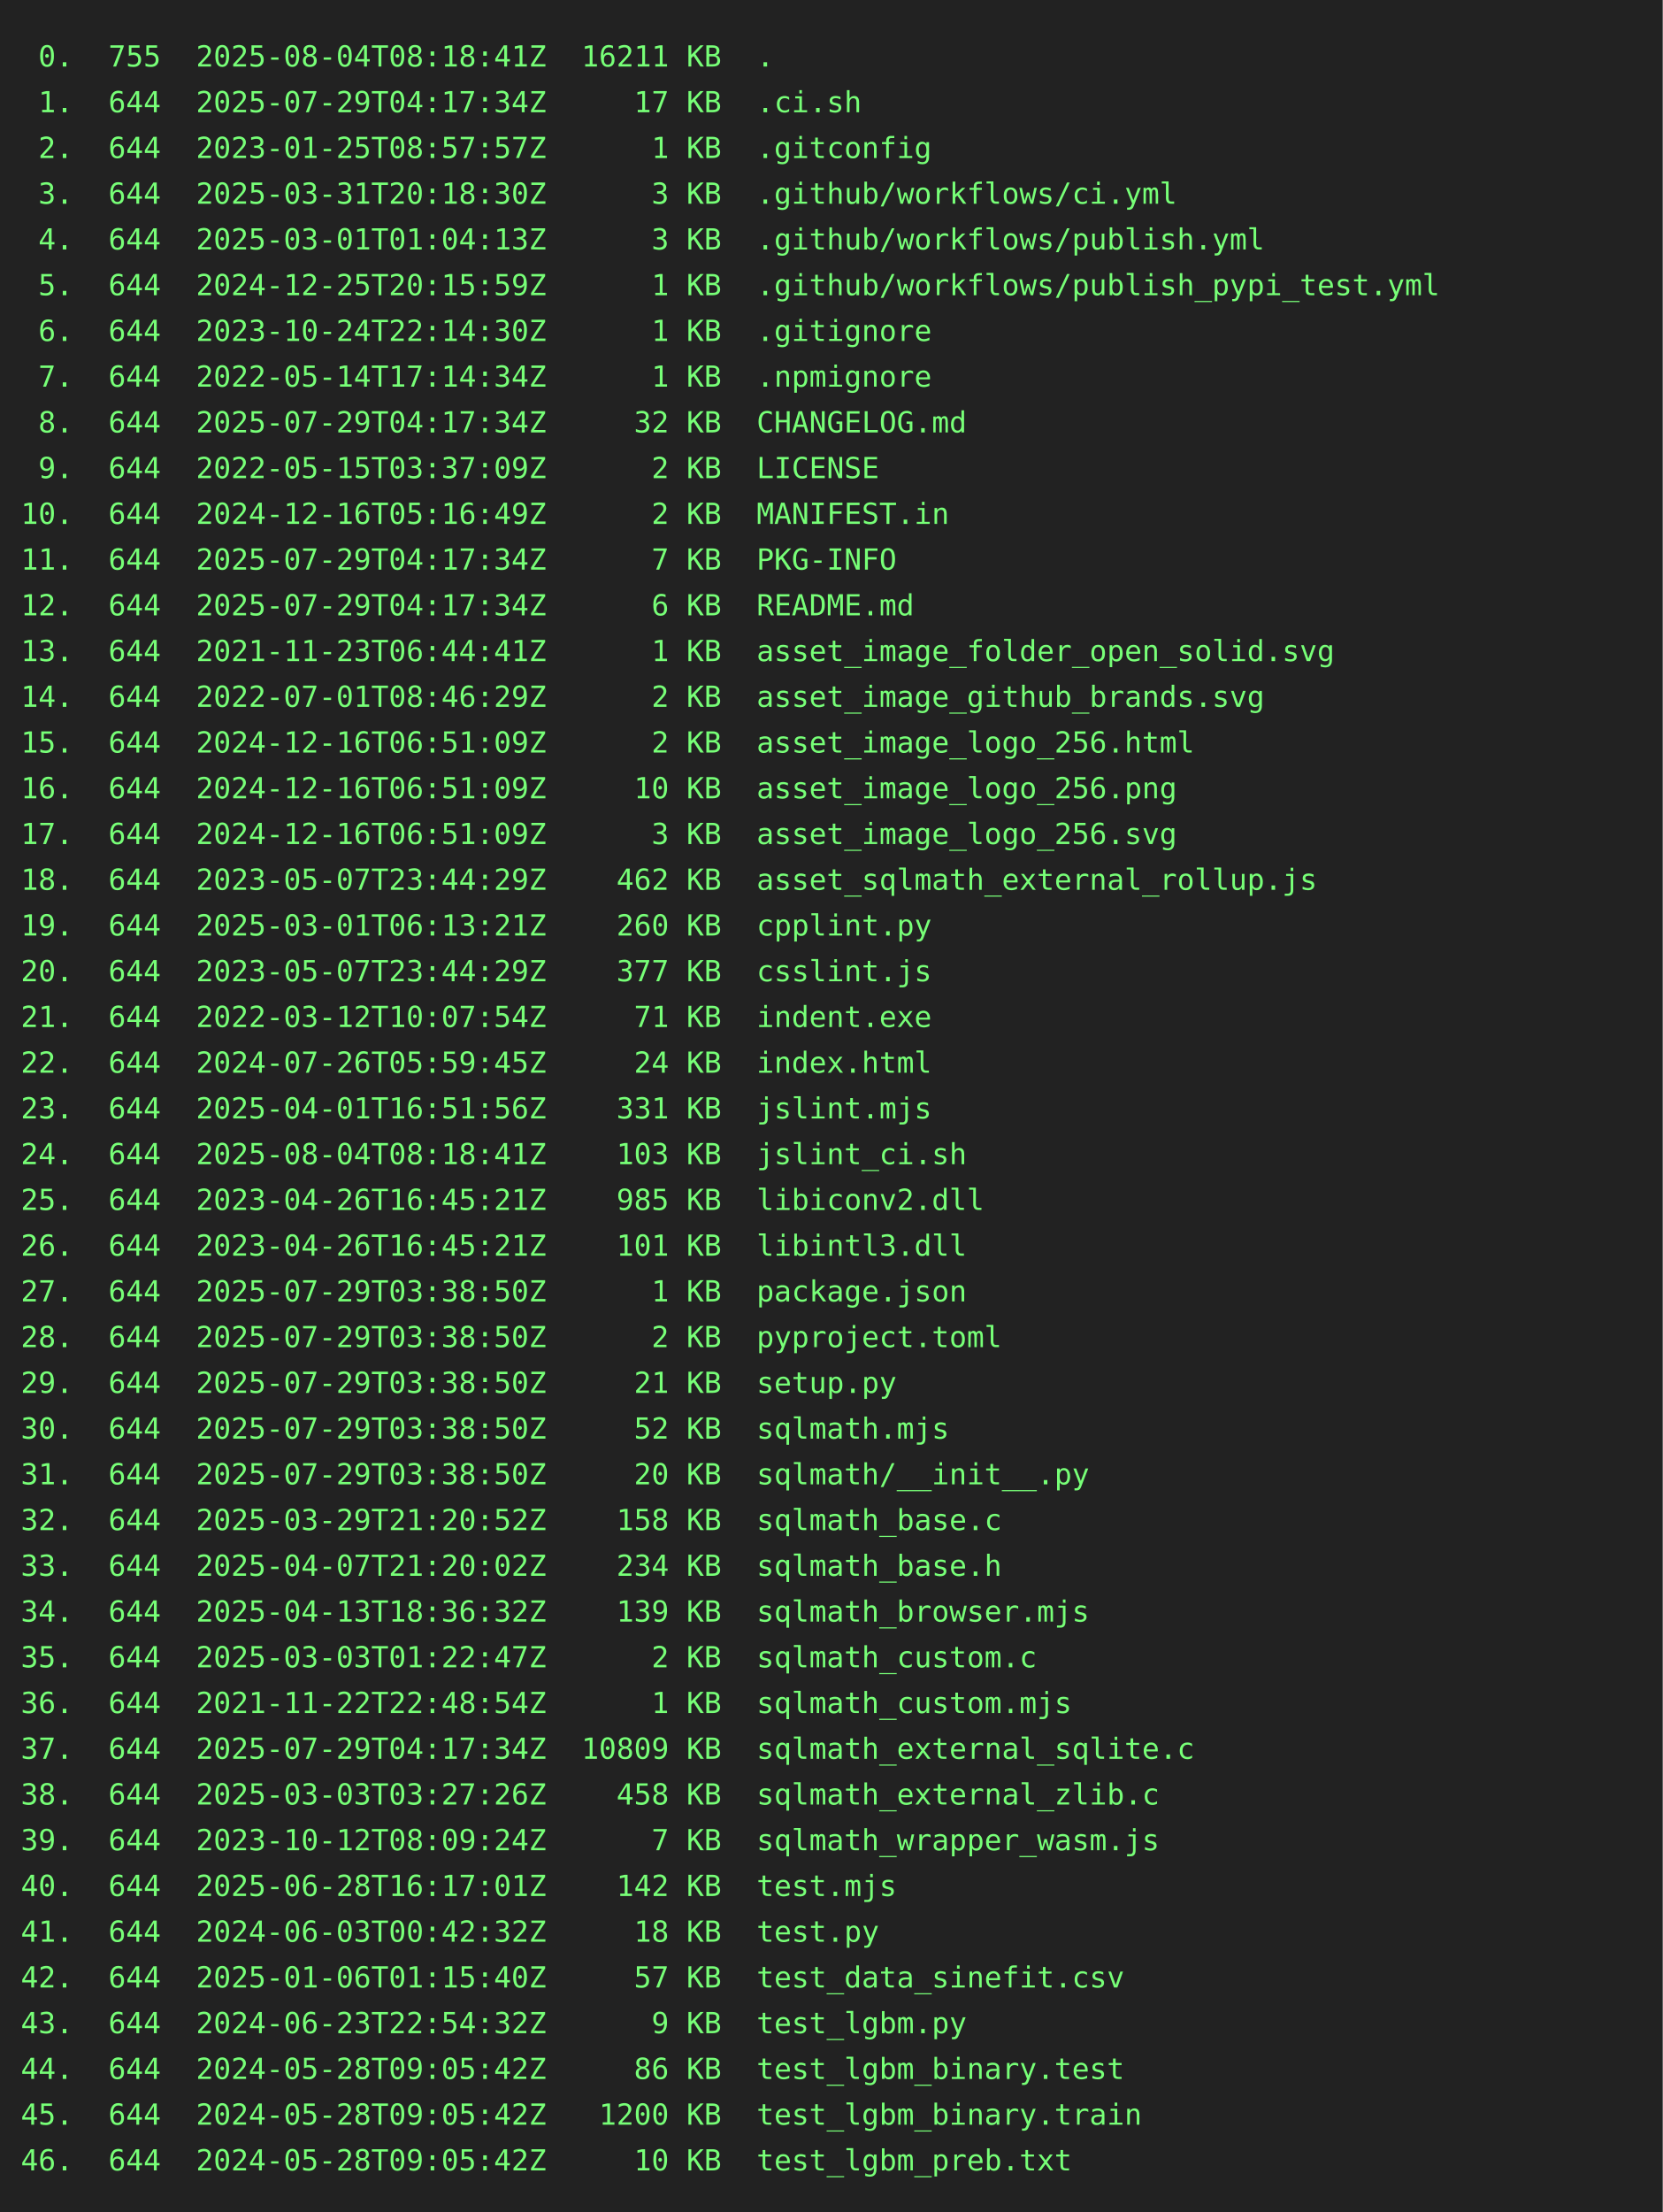
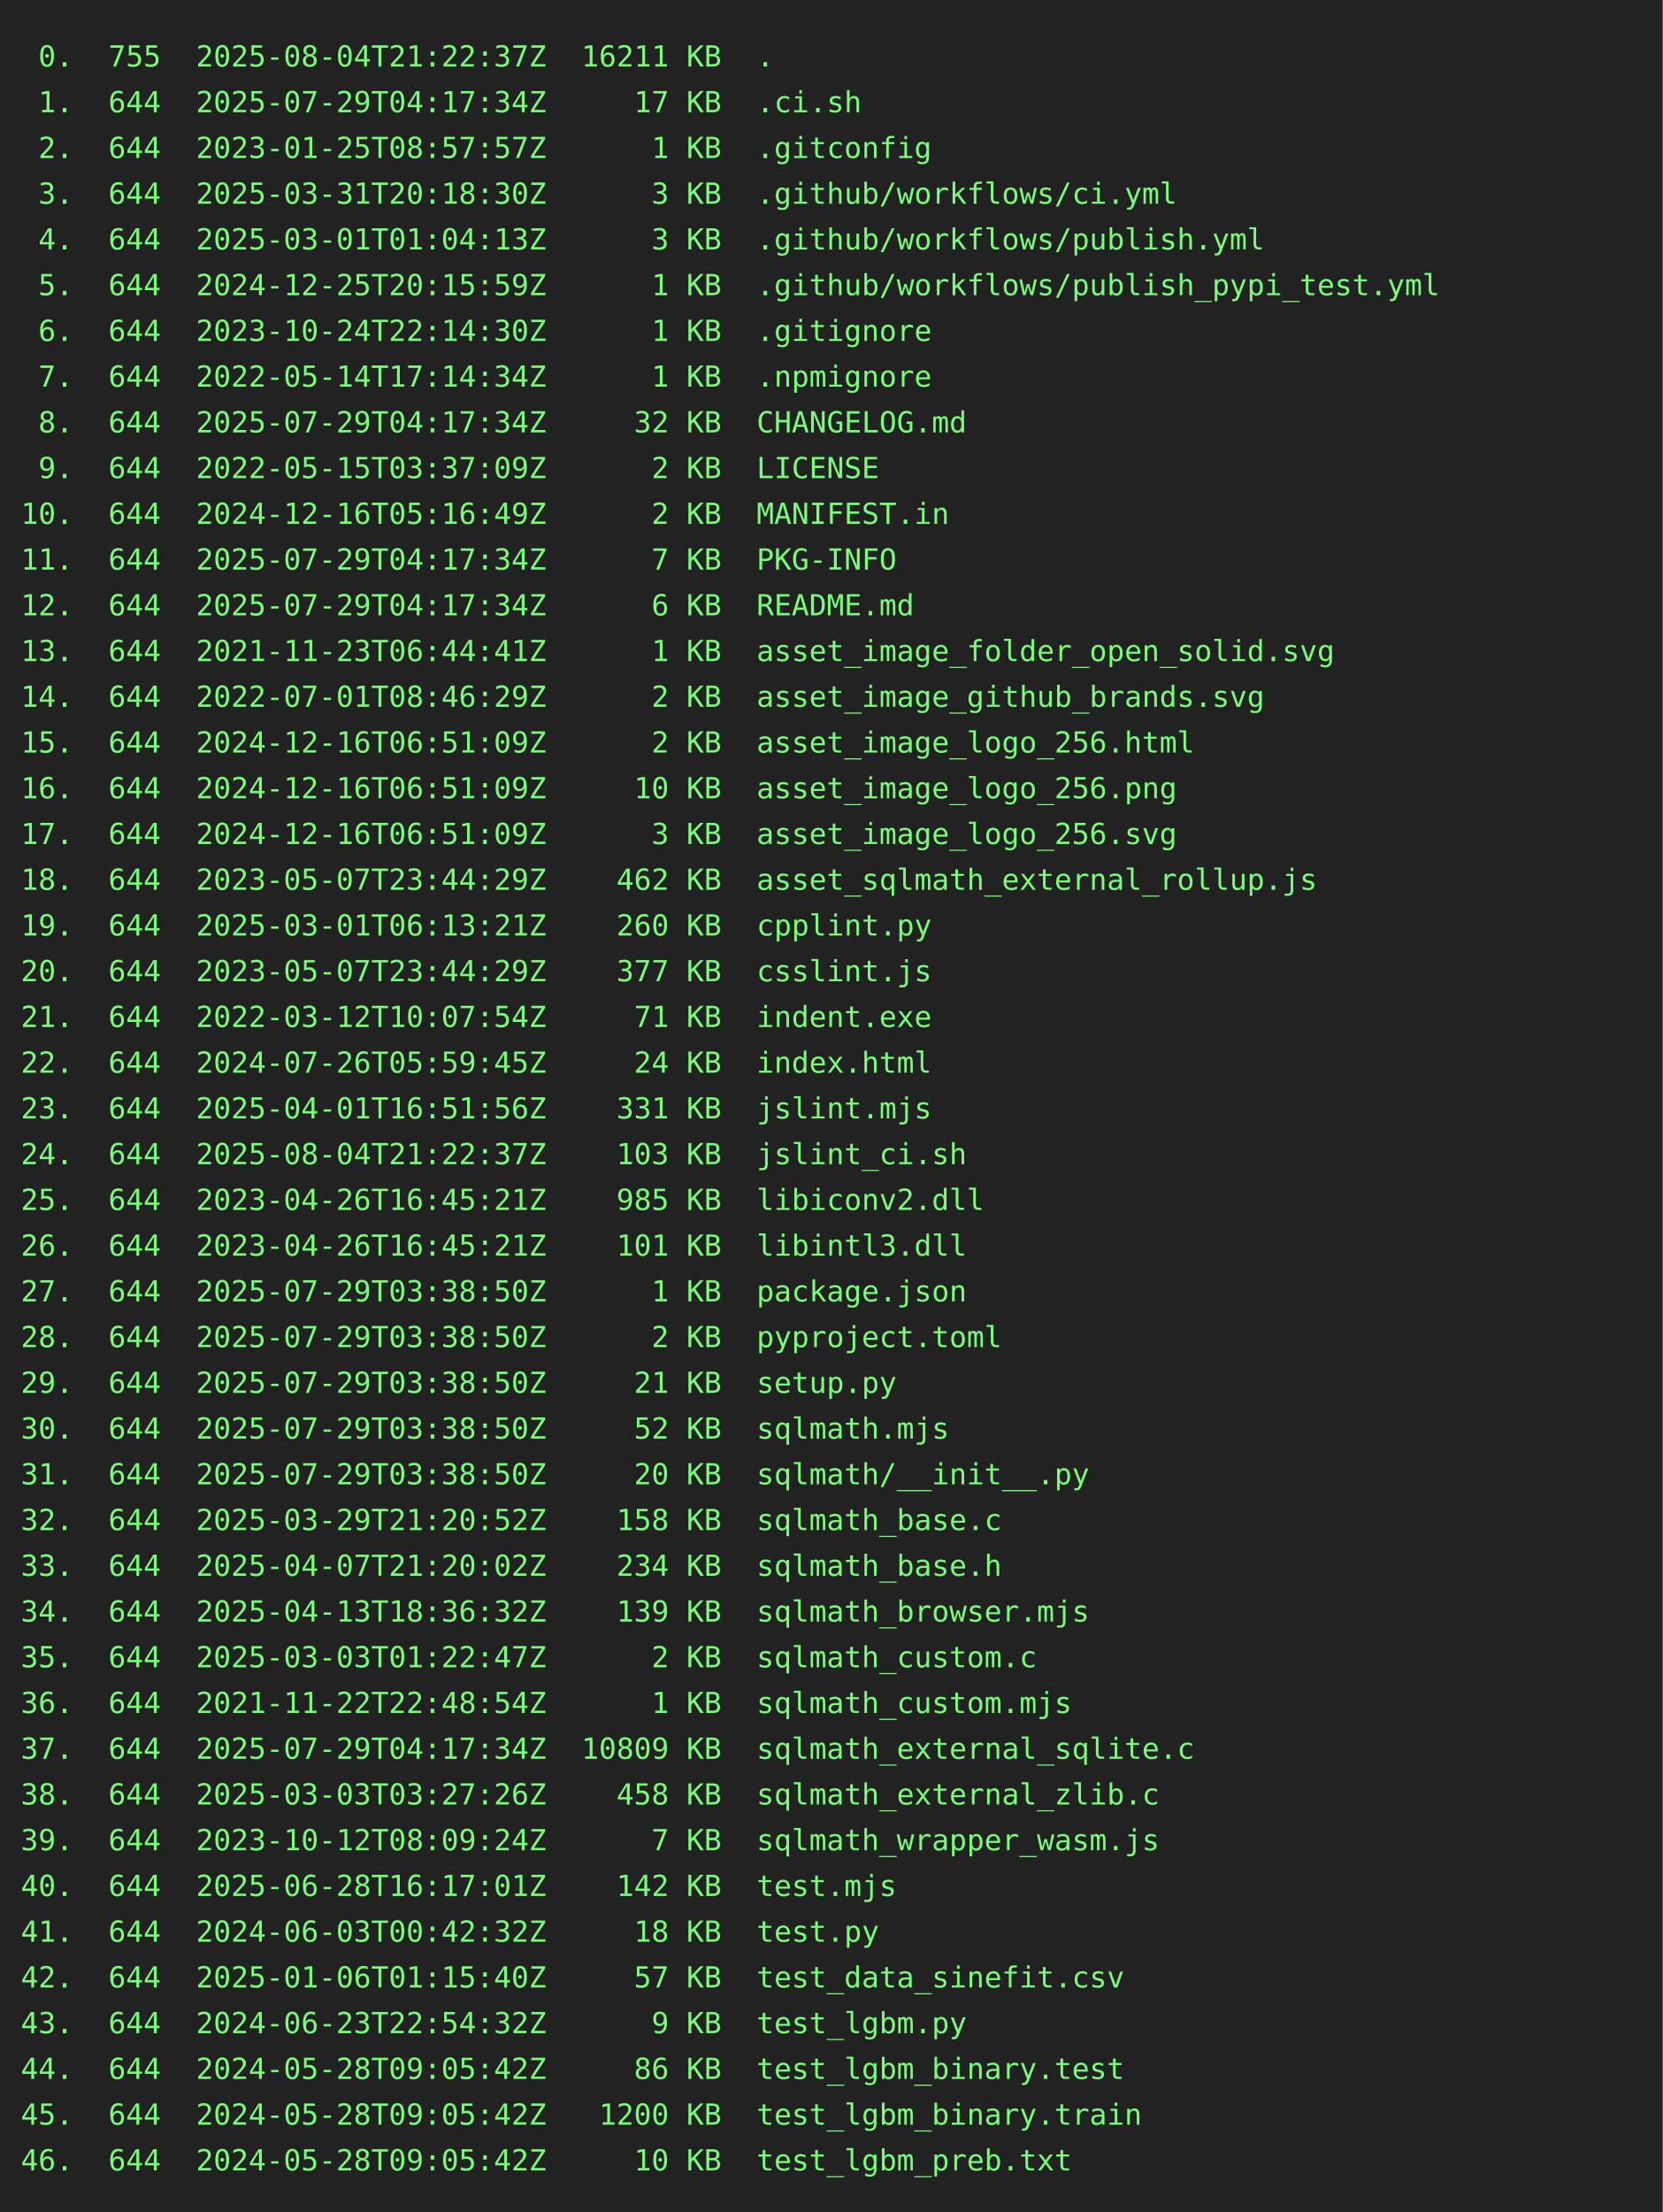
<svg xmlns="http://www.w3.org/2000/svg" height="1064" width="800">
  <rect height="1064" fill="#222" width="800" />
  <text fill="#7f7" font-family="consolas, menlo, monospace" font-size="14" xml:space="preserve">
-     <tspan lengthAdjust="spacingAndGlyphs" textLength="768" x="10" y="32"> 0.  755  2025-08-04T08:18:41Z  16211 KB  .                                                      </tspan>
+     <tspan lengthAdjust="spacingAndGlyphs" textLength="768" x="10" y="32"> 0.  755  2025-08-04T21:22:37Z  16211 KB  .                                                      </tspan>
    <tspan lengthAdjust="spacingAndGlyphs" textLength="768" x="10" y="54"> 1.  644  2025-07-29T04:17:34Z     17 KB  .ci.sh                                                 </tspan>
    <tspan lengthAdjust="spacingAndGlyphs" textLength="768" x="10" y="76"> 2.  644  2023-01-25T08:57:57Z      1 KB  .gitconfig                                             </tspan>
    <tspan lengthAdjust="spacingAndGlyphs" textLength="768" x="10" y="98"> 3.  644  2025-03-31T20:18:30Z      3 KB  .github/workflows/ci.yml                               </tspan>
    <tspan lengthAdjust="spacingAndGlyphs" textLength="768" x="10" y="120"> 4.  644  2025-03-01T01:04:13Z      3 KB  .github/workflows/publish.yml                          </tspan>
    <tspan lengthAdjust="spacingAndGlyphs" textLength="768" x="10" y="142"> 5.  644  2024-12-25T20:15:59Z      1 KB  .github/workflows/publish_pypi_test.yml                </tspan>
    <tspan lengthAdjust="spacingAndGlyphs" textLength="768" x="10" y="164"> 6.  644  2023-10-24T22:14:30Z      1 KB  .gitignore                                             </tspan>
    <tspan lengthAdjust="spacingAndGlyphs" textLength="768" x="10" y="186"> 7.  644  2022-05-14T17:14:34Z      1 KB  .npmignore                                             </tspan>
    <tspan lengthAdjust="spacingAndGlyphs" textLength="768" x="10" y="208"> 8.  644  2025-07-29T04:17:34Z     32 KB  CHANGELOG.md                                           </tspan>
    <tspan lengthAdjust="spacingAndGlyphs" textLength="768" x="10" y="230"> 9.  644  2022-05-15T03:37:09Z      2 KB  LICENSE                                                </tspan>
    <tspan lengthAdjust="spacingAndGlyphs" textLength="768" x="10" y="252">10.  644  2024-12-16T05:16:49Z      2 KB  MANIFEST.in                                            </tspan>
    <tspan lengthAdjust="spacingAndGlyphs" textLength="768" x="10" y="274">11.  644  2025-07-29T04:17:34Z      7 KB  PKG-INFO                                               </tspan>
    <tspan lengthAdjust="spacingAndGlyphs" textLength="768" x="10" y="296">12.  644  2025-07-29T04:17:34Z      6 KB  README.md                                              </tspan>
    <tspan lengthAdjust="spacingAndGlyphs" textLength="768" x="10" y="318">13.  644  2021-11-23T06:44:41Z      1 KB  asset_image_folder_open_solid.svg                      </tspan>
    <tspan lengthAdjust="spacingAndGlyphs" textLength="768" x="10" y="340">14.  644  2022-07-01T08:46:29Z      2 KB  asset_image_github_brands.svg                          </tspan>
    <tspan lengthAdjust="spacingAndGlyphs" textLength="768" x="10" y="362">15.  644  2024-12-16T06:51:09Z      2 KB  asset_image_logo_256.html                              </tspan>
    <tspan lengthAdjust="spacingAndGlyphs" textLength="768" x="10" y="384">16.  644  2024-12-16T06:51:09Z     10 KB  asset_image_logo_256.png                               </tspan>
    <tspan lengthAdjust="spacingAndGlyphs" textLength="768" x="10" y="406">17.  644  2024-12-16T06:51:09Z      3 KB  asset_image_logo_256.svg                               </tspan>
    <tspan lengthAdjust="spacingAndGlyphs" textLength="768" x="10" y="428">18.  644  2023-05-07T23:44:29Z    462 KB  asset_sqlmath_external_rollup.js                       </tspan>
    <tspan lengthAdjust="spacingAndGlyphs" textLength="768" x="10" y="450">19.  644  2025-03-01T06:13:21Z    260 KB  cpplint.py                                             </tspan>
    <tspan lengthAdjust="spacingAndGlyphs" textLength="768" x="10" y="472">20.  644  2023-05-07T23:44:29Z    377 KB  csslint.js                                             </tspan>
    <tspan lengthAdjust="spacingAndGlyphs" textLength="768" x="10" y="494">21.  644  2022-03-12T10:07:54Z     71 KB  indent.exe                                             </tspan>
    <tspan lengthAdjust="spacingAndGlyphs" textLength="768" x="10" y="516">22.  644  2024-07-26T05:59:45Z     24 KB  index.html                                             </tspan>
    <tspan lengthAdjust="spacingAndGlyphs" textLength="768" x="10" y="538">23.  644  2025-04-01T16:51:56Z    331 KB  jslint.mjs                                             </tspan>
-     <tspan lengthAdjust="spacingAndGlyphs" textLength="768" x="10" y="560">24.  644  2025-08-04T08:18:41Z    103 KB  jslint_ci.sh                                           </tspan>
+     <tspan lengthAdjust="spacingAndGlyphs" textLength="768" x="10" y="560">24.  644  2025-08-04T21:22:37Z    103 KB  jslint_ci.sh                                           </tspan>
    <tspan lengthAdjust="spacingAndGlyphs" textLength="768" x="10" y="582">25.  644  2023-04-26T16:45:21Z    985 KB  libiconv2.dll                                          </tspan>
    <tspan lengthAdjust="spacingAndGlyphs" textLength="768" x="10" y="604">26.  644  2023-04-26T16:45:21Z    101 KB  libintl3.dll                                           </tspan>
    <tspan lengthAdjust="spacingAndGlyphs" textLength="768" x="10" y="626">27.  644  2025-07-29T03:38:50Z      1 KB  package.json                                           </tspan>
    <tspan lengthAdjust="spacingAndGlyphs" textLength="768" x="10" y="648">28.  644  2025-07-29T03:38:50Z      2 KB  pyproject.toml                                         </tspan>
    <tspan lengthAdjust="spacingAndGlyphs" textLength="768" x="10" y="670">29.  644  2025-07-29T03:38:50Z     21 KB  setup.py                                               </tspan>
    <tspan lengthAdjust="spacingAndGlyphs" textLength="768" x="10" y="692">30.  644  2025-07-29T03:38:50Z     52 KB  sqlmath.mjs                                            </tspan>
    <tspan lengthAdjust="spacingAndGlyphs" textLength="768" x="10" y="714">31.  644  2025-07-29T03:38:50Z     20 KB  sqlmath/__init__.py                                    </tspan>
    <tspan lengthAdjust="spacingAndGlyphs" textLength="768" x="10" y="736">32.  644  2025-03-29T21:20:52Z    158 KB  sqlmath_base.c                                         </tspan>
    <tspan lengthAdjust="spacingAndGlyphs" textLength="768" x="10" y="758">33.  644  2025-04-07T21:20:02Z    234 KB  sqlmath_base.h                                         </tspan>
    <tspan lengthAdjust="spacingAndGlyphs" textLength="768" x="10" y="780">34.  644  2025-04-13T18:36:32Z    139 KB  sqlmath_browser.mjs                                    </tspan>
    <tspan lengthAdjust="spacingAndGlyphs" textLength="768" x="10" y="802">35.  644  2025-03-03T01:22:47Z      2 KB  sqlmath_custom.c                                       </tspan>
    <tspan lengthAdjust="spacingAndGlyphs" textLength="768" x="10" y="824">36.  644  2021-11-22T22:48:54Z      1 KB  sqlmath_custom.mjs                                     </tspan>
    <tspan lengthAdjust="spacingAndGlyphs" textLength="768" x="10" y="846">37.  644  2025-07-29T04:17:34Z  10809 KB  sqlmath_external_sqlite.c                              </tspan>
    <tspan lengthAdjust="spacingAndGlyphs" textLength="768" x="10" y="868">38.  644  2025-03-03T03:27:26Z    458 KB  sqlmath_external_zlib.c                                </tspan>
    <tspan lengthAdjust="spacingAndGlyphs" textLength="768" x="10" y="890">39.  644  2023-10-12T08:09:24Z      7 KB  sqlmath_wrapper_wasm.js                                </tspan>
    <tspan lengthAdjust="spacingAndGlyphs" textLength="768" x="10" y="912">40.  644  2025-06-28T16:17:01Z    142 KB  test.mjs                                               </tspan>
    <tspan lengthAdjust="spacingAndGlyphs" textLength="768" x="10" y="934">41.  644  2024-06-03T00:42:32Z     18 KB  test.py                                                </tspan>
    <tspan lengthAdjust="spacingAndGlyphs" textLength="768" x="10" y="956">42.  644  2025-01-06T01:15:40Z     57 KB  test_data_sinefit.csv                                  </tspan>
    <tspan lengthAdjust="spacingAndGlyphs" textLength="768" x="10" y="978">43.  644  2024-06-23T22:54:32Z      9 KB  test_lgbm.py                                           </tspan>
    <tspan lengthAdjust="spacingAndGlyphs" textLength="768" x="10" y="1000">44.  644  2024-05-28T09:05:42Z     86 KB  test_lgbm_binary.test                                  </tspan>
    <tspan lengthAdjust="spacingAndGlyphs" textLength="768" x="10" y="1022">45.  644  2024-05-28T09:05:42Z   1200 KB  test_lgbm_binary.train                                 </tspan>
    <tspan lengthAdjust="spacingAndGlyphs" textLength="768" x="10" y="1044">46.  644  2024-05-28T09:05:42Z     10 KB  test_lgbm_preb.txt                                     </tspan>
  </text>
</svg>
